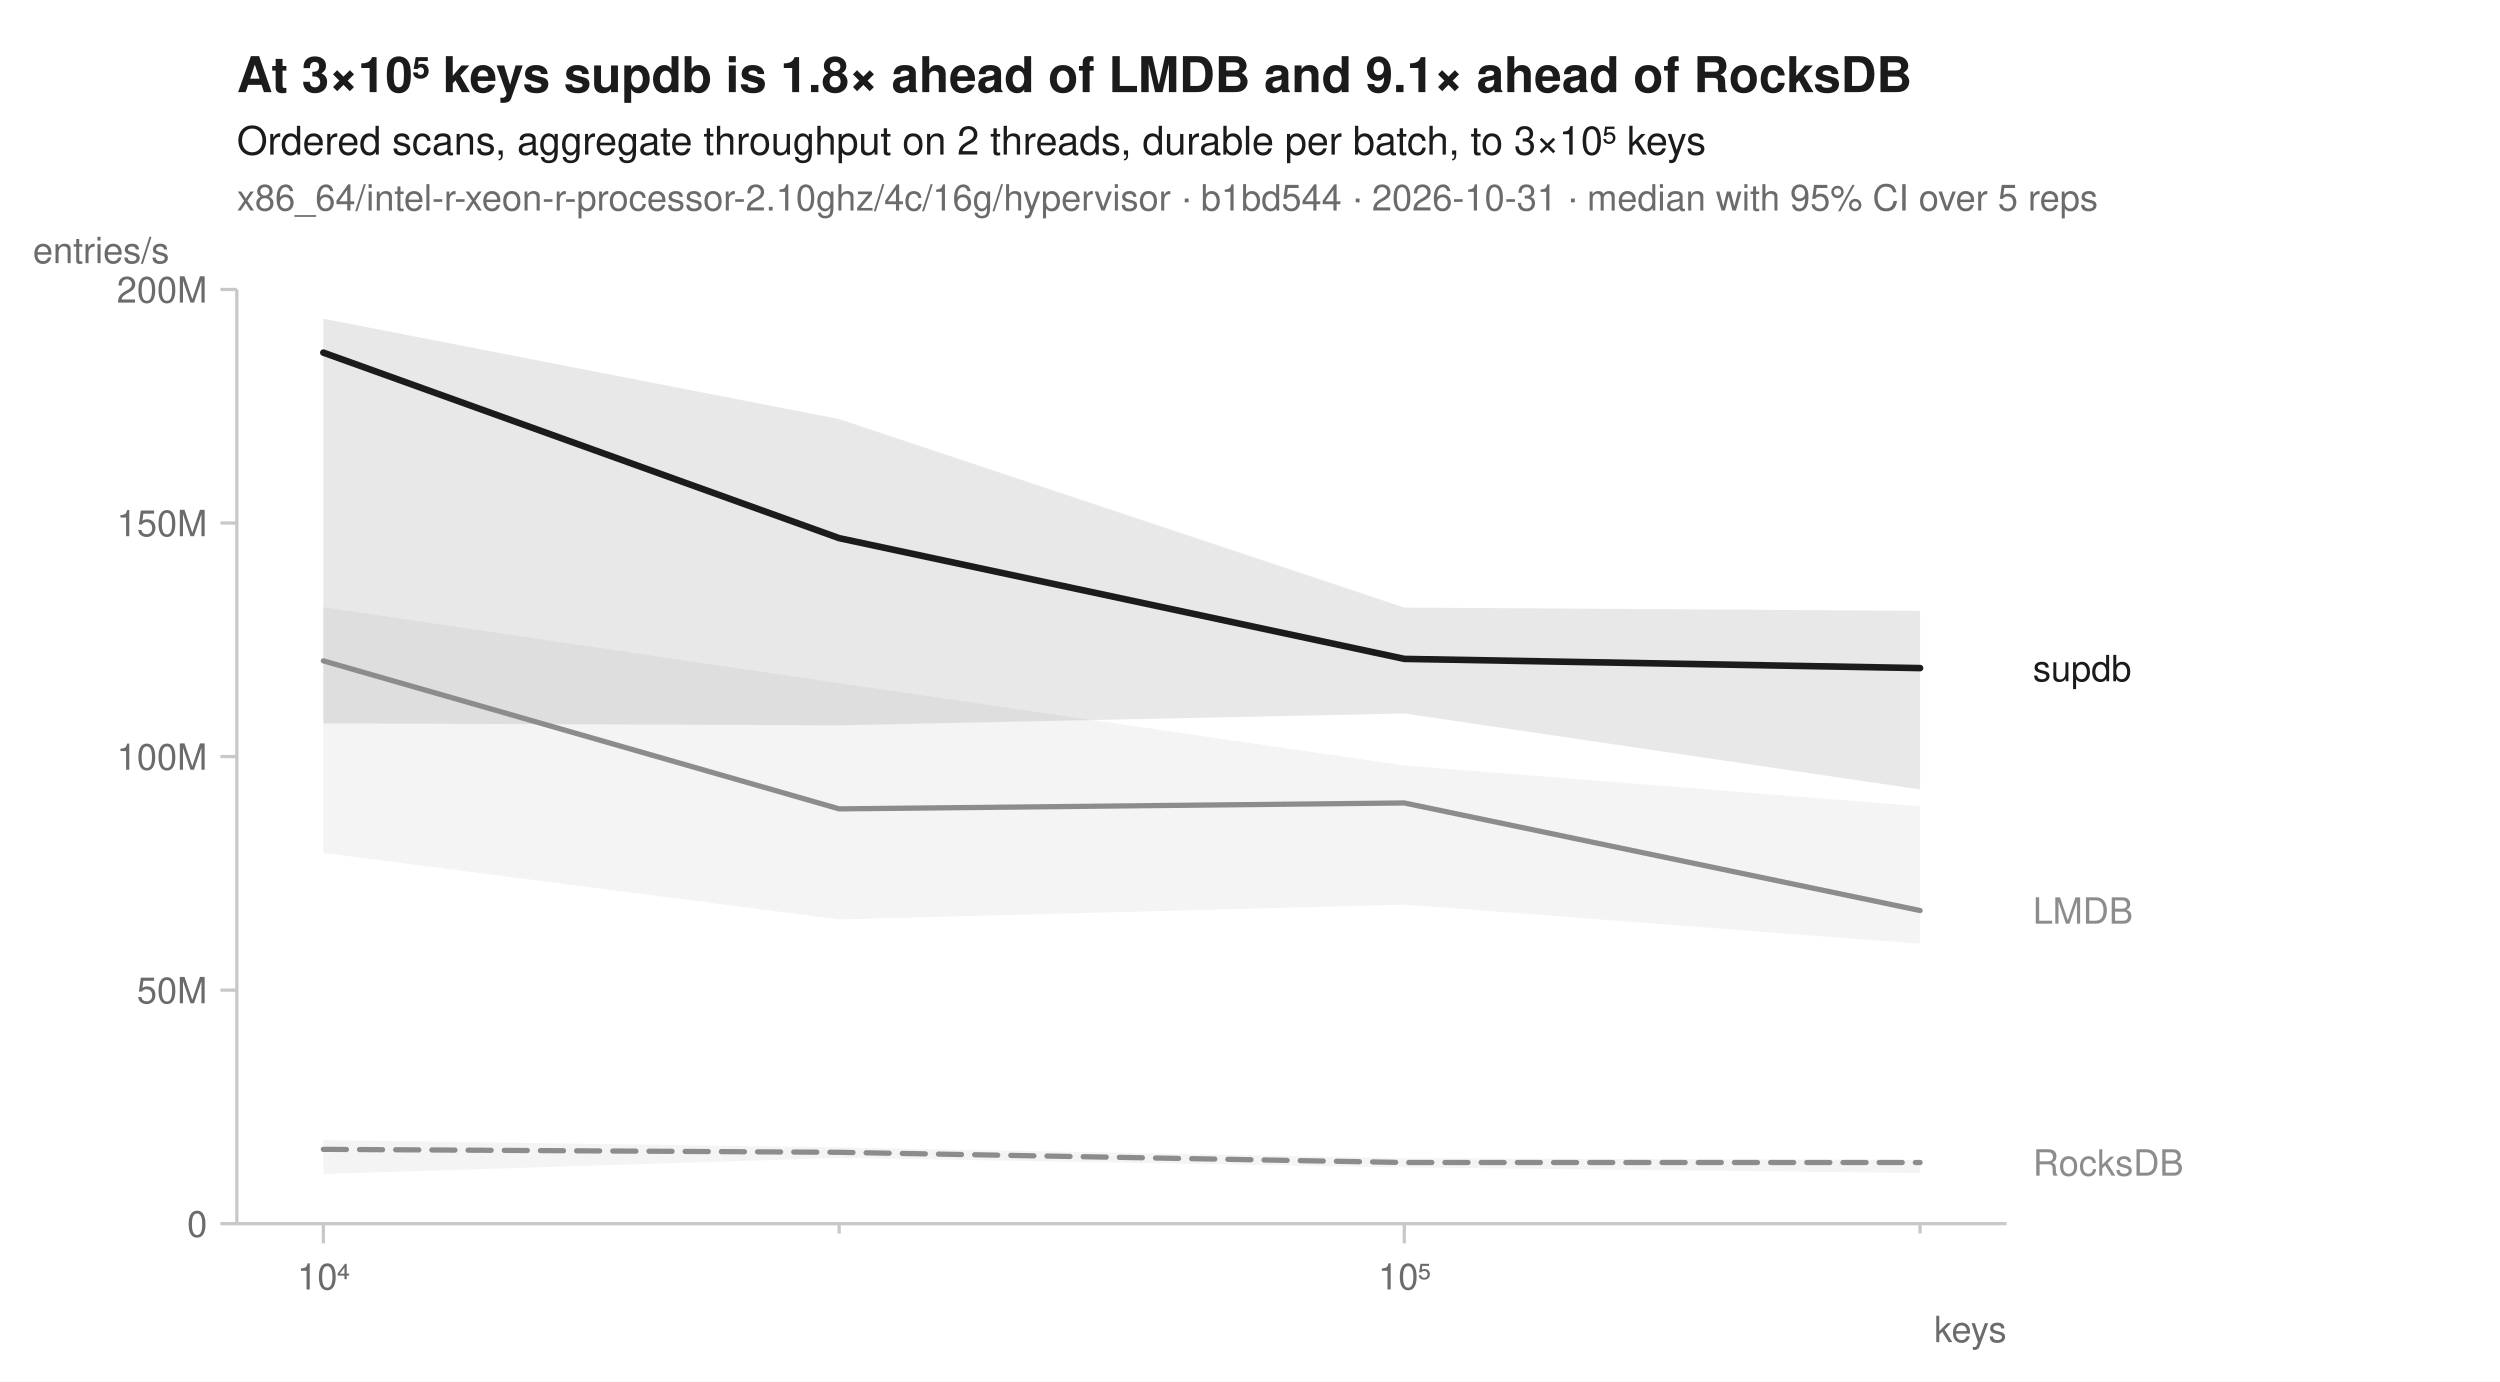
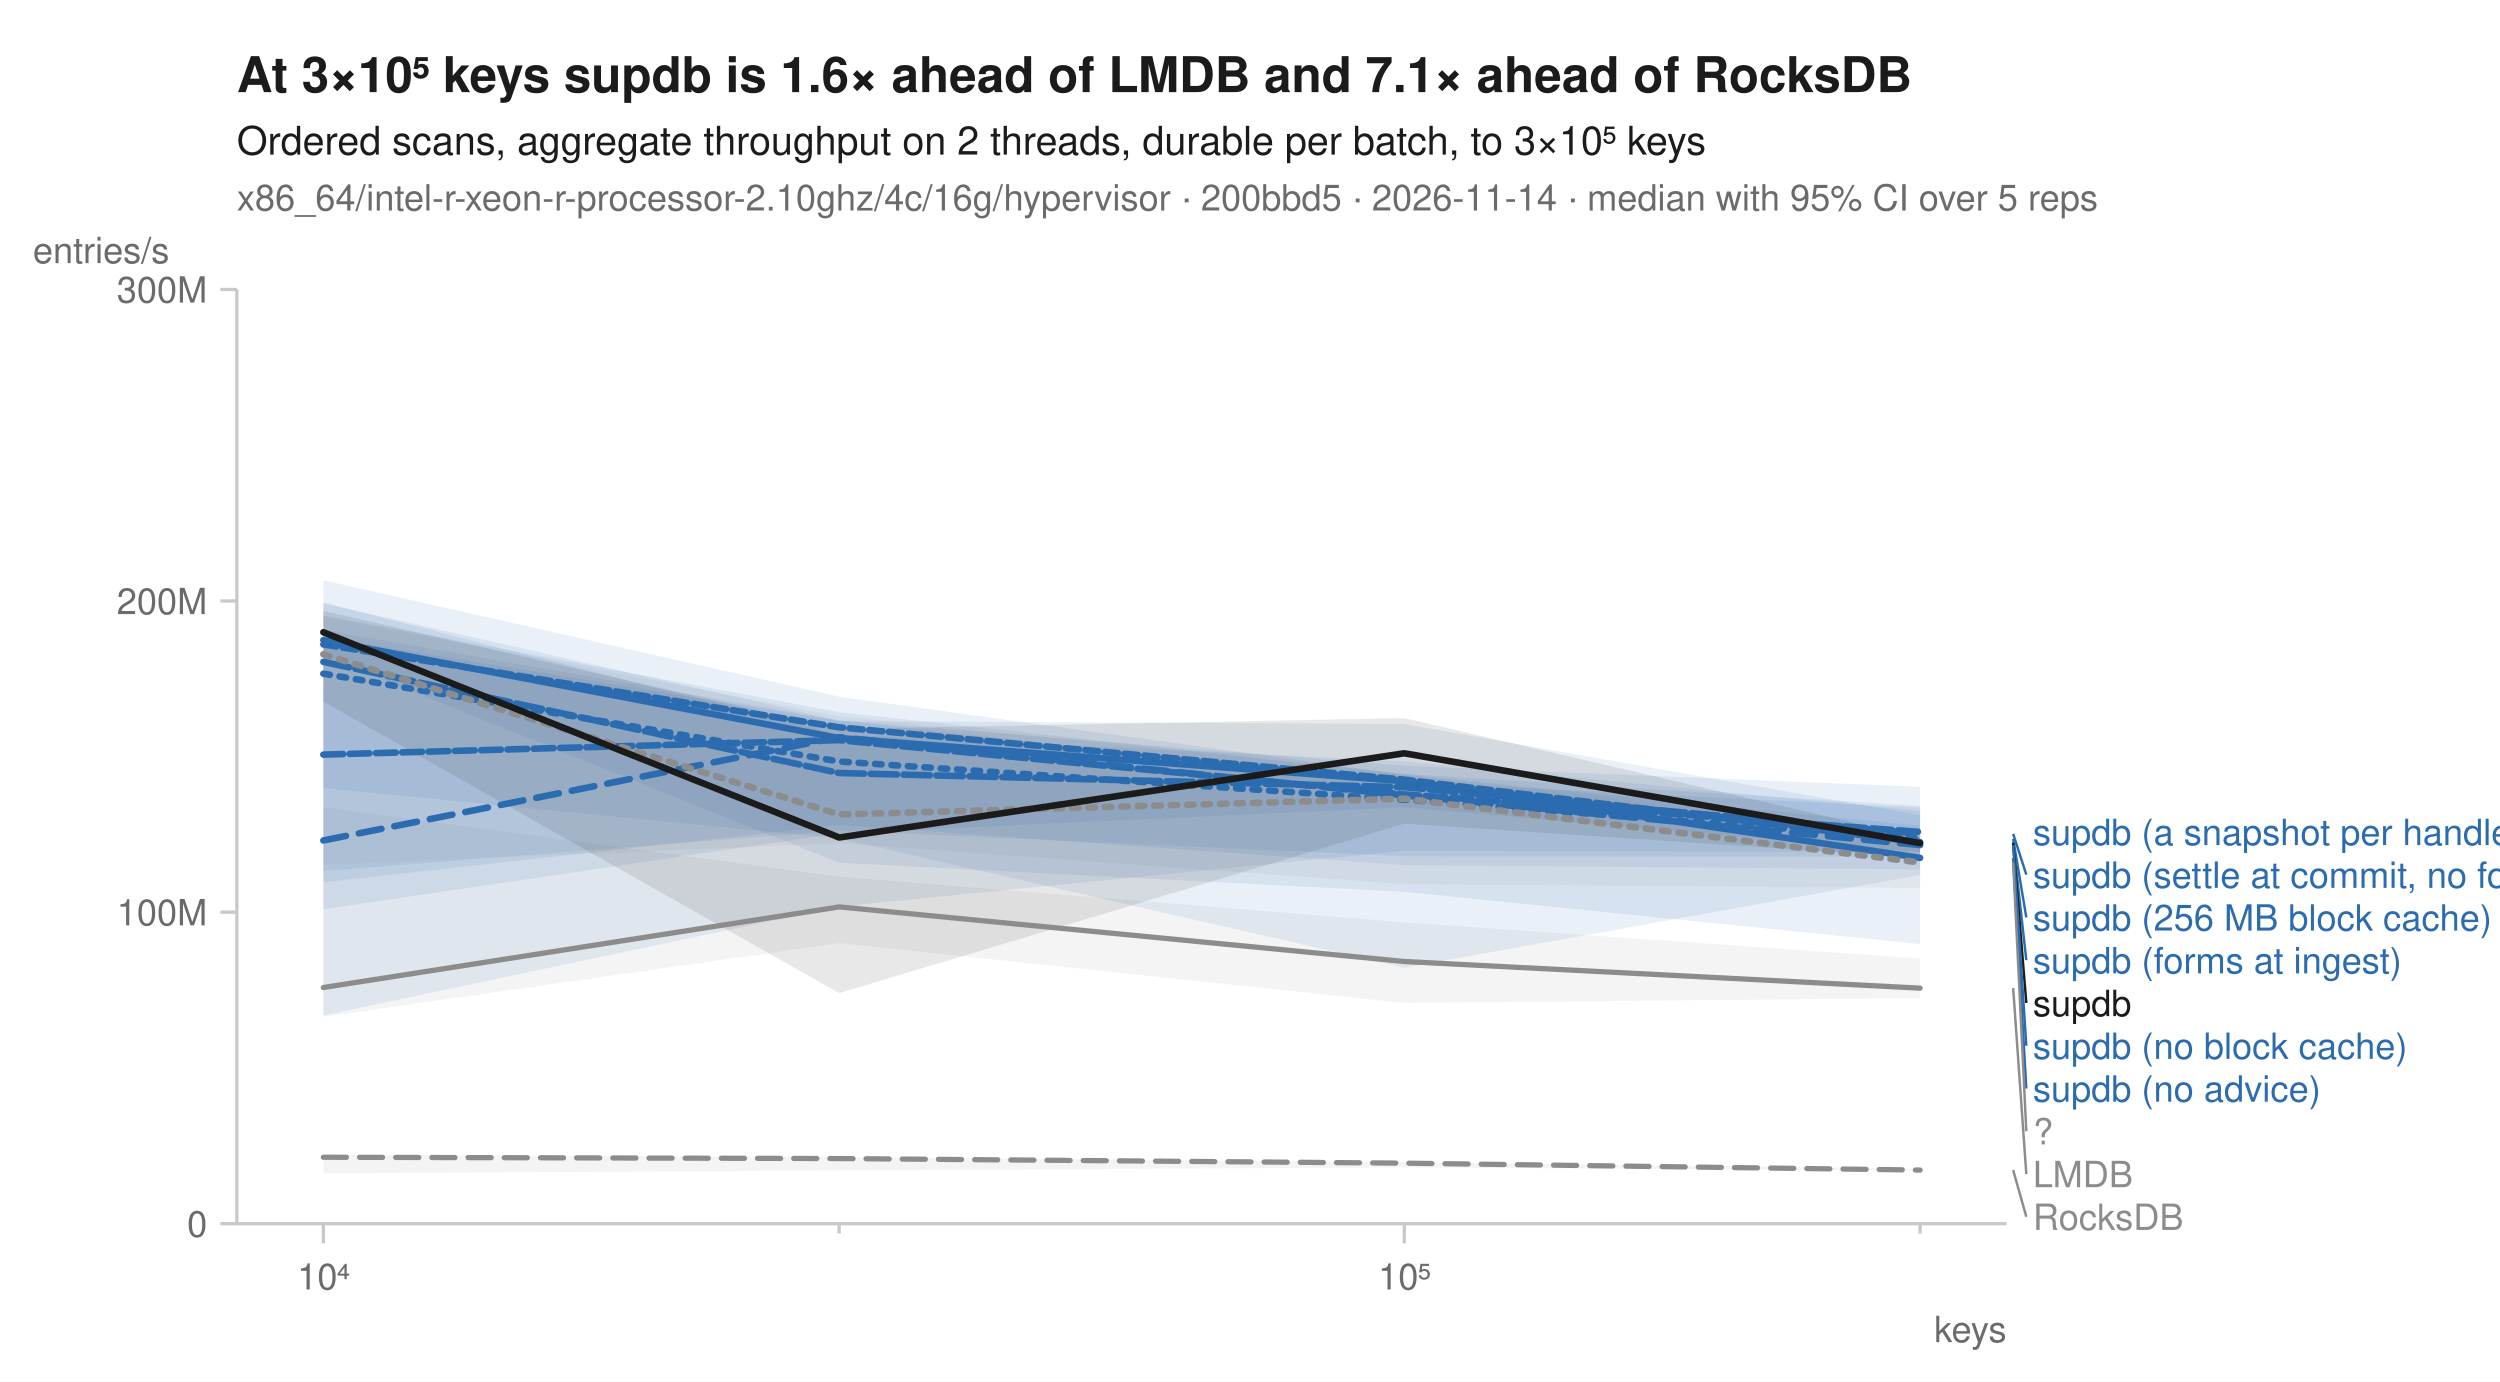
<svg xmlns="http://www.w3.org/2000/svg" width="760" height="420" viewBox="0 0 760 420" font-family="-apple-system, BlinkMacSystemFont, 'Segoe UI', Helvetica, Arial, sans-serif" fill="#1b1b1b">
  <rect width="760" height="420" fill="white" />
-   <text x="72" y="28" font-size="15" font-weight="600">At 3×10⁵ keys supdb is 1.8× ahead of LMDB and 9.1× ahead of RocksDB</text>
+   <text x="72" y="28" font-size="15" font-weight="600">At 3×10⁵ keys supdb is 1.6× ahead of LMDB and 7.1× ahead of RocksDB</text>
  <text x="72" y="47" font-size="12">Ordered scans, aggregate throughput on 2 threads, durable per batch, to 3×10⁵ keys</text>
-   <text x="72" y="64" font-size="11" fill="#6b6b6b">x86_64/intel-r-xeon-r-processor-2.10ghz/4c/16g/hypervisor · b1bd544 · 2026-10-31 · median with 95% CI over 5 reps</text>
+   <text x="72" y="64" font-size="11" fill="#6b6b6b">x86_64/intel-r-xeon-r-processor-2.10ghz/4c/16g/hypervisor · 200bbd5 · 2026-11-14 · median with 95% CI over 5 reps</text>
  <line x1="72" y1="372" x2="610" y2="372" stroke="#c8c8c8" stroke-width="1" />
  <line x1="72" y1="88" x2="72" y2="372" stroke="#c8c8c8" stroke-width="1" />
  <line x1="98.3" y1="372" x2="98.3" y2="378" stroke="#c8c8c8" stroke-width="1" />
  <text x="98.3" y="392" font-size="11" text-anchor="middle" fill="#6b6b6b">10⁴</text>
  <line x1="255.1" y1="372" x2="255.1" y2="375" stroke="#c8c8c8" stroke-width="1" />
  <line x1="426.9" y1="372" x2="426.9" y2="378" stroke="#c8c8c8" stroke-width="1" />
  <text x="426.9" y="392" font-size="11" text-anchor="middle" fill="#6b6b6b">10⁵</text>
  <line x1="583.7" y1="372" x2="583.7" y2="375" stroke="#c8c8c8" stroke-width="1" />
  <text x="610" y="408" font-size="11" text-anchor="end" fill="#6b6b6b">keys</text>
  <line x1="67" y1="372.0" x2="72" y2="372.0" stroke="#c8c8c8" stroke-width="1" />
  <text x="63" y="376.0" font-size="11" text-anchor="end" fill="#6b6b6b">0</text>
-   <line x1="67" y1="301.0" x2="72" y2="301.0" stroke="#c8c8c8" stroke-width="1" />
-   <text x="63" y="305.0" font-size="11" text-anchor="end" fill="#6b6b6b">50M</text>
-   <line x1="67" y1="230.0" x2="72" y2="230.0" stroke="#c8c8c8" stroke-width="1" />
-   <text x="63" y="234.0" font-size="11" text-anchor="end" fill="#6b6b6b">100M</text>
-   <line x1="67" y1="159.0" x2="72" y2="159.0" stroke="#c8c8c8" stroke-width="1" />
-   <text x="63" y="163.0" font-size="11" text-anchor="end" fill="#6b6b6b">150M</text>
+   <line x1="67" y1="277.3" x2="72" y2="277.3" stroke="#c8c8c8" stroke-width="1" />
+   <text x="63" y="281.3" font-size="11" text-anchor="end" fill="#6b6b6b">100M</text>
+   <line x1="67" y1="182.7" x2="72" y2="182.7" stroke="#c8c8c8" stroke-width="1" />
+   <text x="63" y="186.7" font-size="11" text-anchor="end" fill="#6b6b6b">200M</text>
  <line x1="67" y1="88.0" x2="72" y2="88.0" stroke="#c8c8c8" stroke-width="1" />
-   <text x="63" y="92.0" font-size="11" text-anchor="end" fill="#6b6b6b">200M</text>
+   <text x="63" y="92.0" font-size="11" text-anchor="end" fill="#6b6b6b">300M</text>
  <text x="10" y="80" font-size="11" text-anchor="start" fill="#6b6b6b">entries/s</text>
-   <path d="M98.3,346.6 L255.1,348.8 L426.9,352.1 L583.7,352.6 L583.7,356.6 L426.9,354.9 L255.1,352.0 L98.3,356.9 Z" fill="#8c8c8c" fill-opacity="0.10" />
-   <path d="M98.3,184.6 L255.1,207.7 L426.9,232.7 L583.7,245.1 L583.7,286.9 L426.9,275.0 L255.1,279.5 L98.3,259.3 Z" fill="#8c8c8c" fill-opacity="0.10" />
-   <path d="M98.3,96.9 L255.1,127.4 L426.9,184.7 L583.7,185.7 L583.7,240.0 L426.9,216.9 L255.1,220.5 L98.3,219.9 Z" fill="#1b1b1b" fill-opacity="0.10" />
-   <path d="M98.3,349.4 L255.1,350.3 L426.9,353.4 L583.7,353.4 " fill="none" stroke="#8c8c8c" stroke-width="1.6" stroke-linejoin="round" stroke-linecap="round" stroke-dasharray="7,4" />
-   <path d="M98.3,200.9 L255.1,245.9 L426.9,244.1 L583.7,276.8 " fill="none" stroke="#8c8c8c" stroke-width="1.6" stroke-linejoin="round" stroke-linecap="round" />
-   <path d="M98.3,107.2 L255.1,163.6 L426.9,200.3 L583.7,203.1 " fill="none" stroke="#1b1b1b" stroke-width="2" stroke-linejoin="round" stroke-linecap="round" />
-   <text x="618.0" y="207.1" font-size="11" fill="#1b1b1b">supdb</text>
-   <text x="618.0" y="280.8" font-size="11" fill="#8c8c8c">LMDB</text>
-   <text x="618.0" y="357.4" font-size="11" fill="#8c8c8c">RocksDB</text>
+   <path d="M98.3,351.0 L255.1,351.8 L426.9,353.3 L583.7,355.3 L583.7,355.8 L426.9,354.9 L255.1,355.8 L98.3,356.7 Z" fill="#8c8c8c" fill-opacity="0.10" />
+   <path d="M98.3,245.4 L255.1,266.5 L426.9,280.4 L583.7,291.4 L583.7,303.4 L426.9,304.9 L255.1,286.7 L98.3,309.1 Z" fill="#8c8c8c" fill-opacity="0.10" />
+   <path d="M98.3,193.7 L255.1,219.2 L426.9,220.1 L583.7,247.8 L583.7,260.5 L426.9,260.3 L255.1,252.5 L98.3,264.8 Z" fill="#2b6cb0" fill-opacity="0.10" />
+   <path d="M98.3,176.4 L255.1,211.8 L426.9,235.5 L583.7,251.0 L583.7,264.3 L426.9,263.0 L255.1,250.8 L98.3,268.2 Z" fill="#2b6cb0" fill-opacity="0.10" />
+   <path d="M98.3,183.4 L255.1,219.0 L426.9,232.8 L583.7,239.2 L583.7,287.0 L426.9,271.1 L255.1,262.3 L98.3,199.3 Z" fill="#2b6cb0" fill-opacity="0.10" />
+   <path d="M98.3,191.5 L255.1,219.0 L426.9,237.8 L583.7,245.5 L583.7,259.1 L426.9,258.6 L255.1,275.6 L98.3,308.7 Z" fill="#2b6cb0" fill-opacity="0.10" />
+   <path d="M98.3,183.2 L255.1,223.3 L426.9,231.4 L583.7,246.5 L583.7,259.1 L426.9,245.4 L255.1,253.3 L98.3,276.4 Z" fill="#2b6cb0" fill-opacity="0.10" />
+   <path d="M98.3,187.1 L255.1,216.5 L426.9,235.3 L583.7,245.0 L583.7,266.0 L426.9,294.2 L255.1,254.9 L98.3,239.6 Z" fill="#2b6cb0" fill-opacity="0.10" />
+   <path d="M98.3,187.5 L255.1,217.7 L426.9,235.3 L583.7,253.6 L583.7,270.0 L426.9,268.8 L255.1,256.3 L98.3,262.9 Z" fill="#8c8c8c" fill-opacity="0.10" />
+   <path d="M98.3,185.7 L255.1,221.6 L426.9,218.3 L583.7,254.8 L583.7,260.7 L426.9,250.4 L255.1,301.9 L98.3,213.3 Z" fill="#1b1b1b" fill-opacity="0.10" />
+   <path d="M98.3,351.8 L255.1,352.2 L426.9,353.6 L583.7,355.7 " fill="none" stroke="#8c8c8c" stroke-width="1.6" stroke-linejoin="round" stroke-linecap="round" stroke-dasharray="7,4" />
+   <path d="M98.3,300.2 L255.1,275.7 L426.9,292.3 L583.7,300.4 " fill="none" stroke="#8c8c8c" stroke-width="1.6" stroke-linejoin="round" stroke-linecap="round" />
+   <path d="M98.3,204.8 L255.1,231.5 L426.9,243.1 L583.7,255.0 " fill="none" stroke="#2b6cb0" stroke-width="2" stroke-linejoin="round" stroke-linecap="round" stroke-dasharray="2,3" />
+   <path d="M98.3,255.5 L255.1,224.1 L426.9,241.8 L583.7,256.9 " fill="none" stroke="#2b6cb0" stroke-width="2" stroke-linejoin="round" stroke-linecap="round" stroke-dasharray="7,4" />
+   <path d="M98.3,194.6 L255.1,224.4 L426.9,237.5 L583.7,260.8 " fill="none" stroke="#2b6cb0" stroke-width="2" stroke-linejoin="round" stroke-linecap="round" />
+   <path d="M98.3,229.4 L255.1,225.0 L426.9,241.5 L583.7,252.9 " fill="none" stroke="#2b6cb0" stroke-width="2" stroke-linejoin="round" stroke-linecap="round" stroke-dasharray="6,2" />
+   <path d="M98.3,201.2 L255.1,235.0 L426.9,239.3 L583.7,253.5 " fill="none" stroke="#2b6cb0" stroke-width="2" stroke-linejoin="round" stroke-linecap="round" stroke-dasharray="8,2" />
+   <path d="M98.3,195.9 L255.1,221.1 L426.9,237.0 L583.7,256.0 " fill="none" stroke="#2b6cb0" stroke-width="2" stroke-linejoin="round" stroke-linecap="round" stroke-dasharray="4,2" />
+   <path d="M98.3,198.9 L255.1,247.6 L426.9,242.8 L583.7,262.2 " fill="none" stroke="#8c8c8c" stroke-width="2" stroke-linejoin="round" stroke-linecap="round" stroke-dasharray="2,3" />
+   <path d="M98.3,192.2 L255.1,254.6 L426.9,229.0 L583.7,256.3 " fill="none" stroke="#1b1b1b" stroke-width="2" stroke-linejoin="round" stroke-linecap="round" />
+   <text x="618.0" y="256.9" font-size="11" fill="#2b6cb0">supdb (a snapshot per handle)</text>
+   <line x1="612.0" y1="253.5" x2="616.0" y2="265.9" stroke="#2b6cb0" stroke-width="0.75" />
+   <text x="618.0" y="269.9" font-size="11" fill="#2b6cb0">supdb (settle at commit, no forms)</text>
+   <line x1="612.0" y1="255.0" x2="616.0" y2="278.9" stroke="#2b6cb0" stroke-width="0.75" />
+   <text x="618.0" y="282.9" font-size="11" fill="#2b6cb0">supdb (256 MB block cache)</text>
+   <line x1="612.0" y1="256.0" x2="616.0" y2="291.9" stroke="#2b6cb0" stroke-width="0.75" />
+   <text x="618.0" y="295.9" font-size="11" fill="#2b6cb0">supdb (forms at ingest)</text>
+   <line x1="612.0" y1="256.3" x2="616.0" y2="304.9" stroke="#1b1b1b" stroke-width="0.75" />
+   <text x="618.0" y="308.9" font-size="11" fill="#1b1b1b">supdb</text>
+   <line x1="612.0" y1="256.9" x2="616.0" y2="317.9" stroke="#2b6cb0" stroke-width="0.75" />
+   <text x="618.0" y="321.9" font-size="11" fill="#2b6cb0">supdb (no block cache)</text>
+   <line x1="612.0" y1="260.8" x2="616.0" y2="330.9" stroke="#2b6cb0" stroke-width="0.75" />
+   <text x="618.0" y="334.9" font-size="11" fill="#2b6cb0">supdb (no advice)</text>
+   <line x1="612.0" y1="262.2" x2="616.0" y2="343.9" stroke="#8c8c8c" stroke-width="0.75" />
+   <text x="618.0" y="347.9" font-size="11" fill="#8c8c8c">?</text>
+   <line x1="612.0" y1="300.4" x2="616.0" y2="356.9" stroke="#8c8c8c" stroke-width="0.75" />
+   <text x="618.0" y="360.9" font-size="11" fill="#8c8c8c">LMDB</text>
+   <line x1="612.0" y1="355.7" x2="616.0" y2="369.9" stroke="#8c8c8c" stroke-width="0.75" />
+   <text x="618.0" y="373.9" font-size="11" fill="#8c8c8c">RocksDB</text>
</svg>
